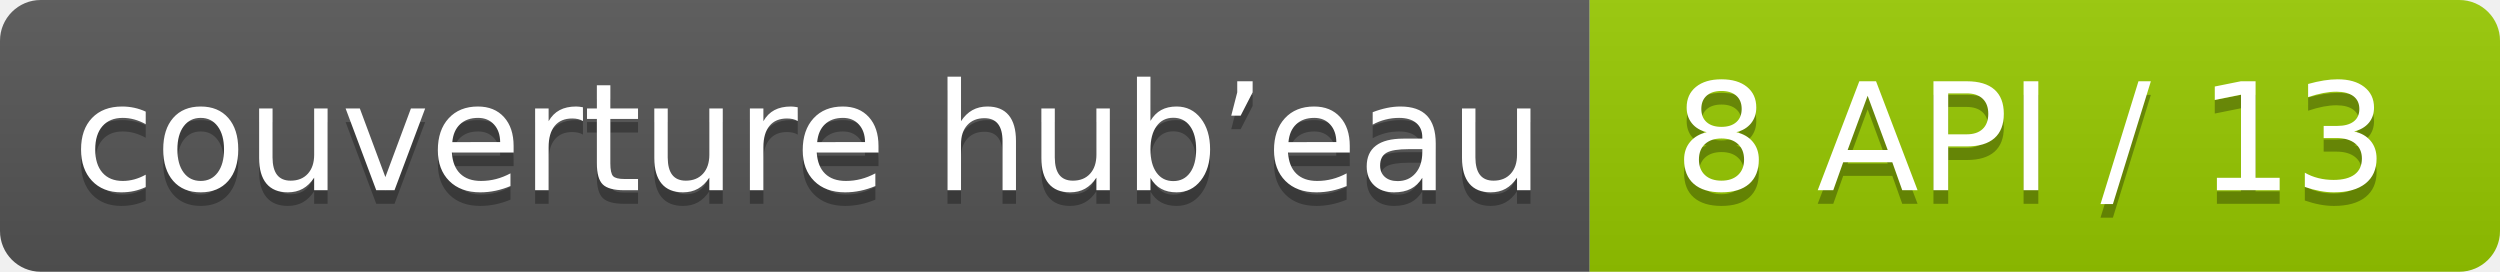
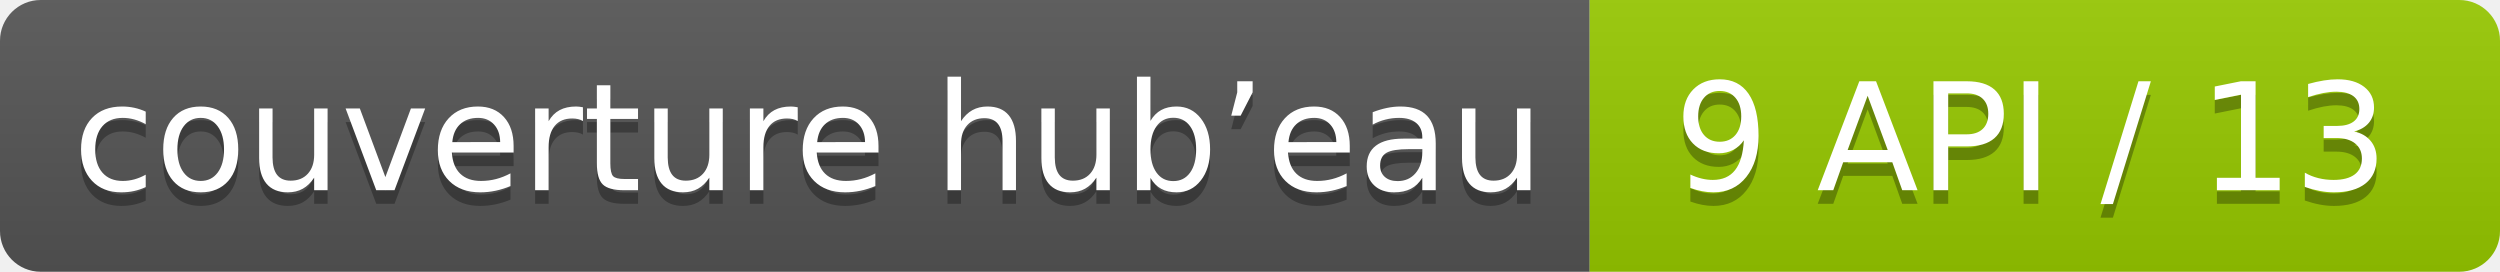
- <svg xmlns="http://www.w3.org/2000/svg" width="184" height="20" role="img" aria-label="couverture hub’eau: 8 API / 13">
+ <svg xmlns="http://www.w3.org/2000/svg" width="184" height="20" role="img" aria-label="couverture hub’eau: 9 API / 13">
  <linearGradient id="s" x2="0" y2="100%">
    <stop offset="0" stop-color="#bbb" stop-opacity=".1" />
    <stop offset="1" stop-opacity=".1" />
  </linearGradient>
  <clipPath id="r">
    <rect width="184" height="20" rx="3" fill="#fff" />
  </clipPath>
  <g clip-path="url(#r)">
    <rect width="117" height="20" fill="#555" />
    <rect x="117" width="67" height="20" fill="#97ca00" />
    <rect width="184" height="20" fill="url(#s)" />
  </g>
  <g fill="#fff" text-anchor="middle" font-family="Verdana,Geneva,DejaVu Sans,sans-serif" text-rendering="geometricPrecision" font-size="110">
    <text aria-hidden="true" x="595.0" y="150" fill="#010101" fill-opacity=".3" transform="scale(.1)" textLength="1070">couverture hub’eau</text>
    <text x="595.0" y="140" transform="scale(.1)" fill="#fff" textLength="1070">couverture hub’eau</text>
-     <text aria-hidden="true" x="1495.0" y="150" fill="#010101" fill-opacity=".3" transform="scale(.1)" textLength="570">8 API / 13</text>
-     <text x="1495.0" y="140" transform="scale(.1)" fill="#fff" textLength="570">8 API / 13</text>
+     <text aria-hidden="true" x="1495.0" y="150" fill="#010101" fill-opacity=".3" transform="scale(.1)" textLength="570">9 API / 13</text>
+     <text x="1495.0" y="140" transform="scale(.1)" fill="#fff" textLength="570">9 API / 13</text>
  </g>
</svg>
